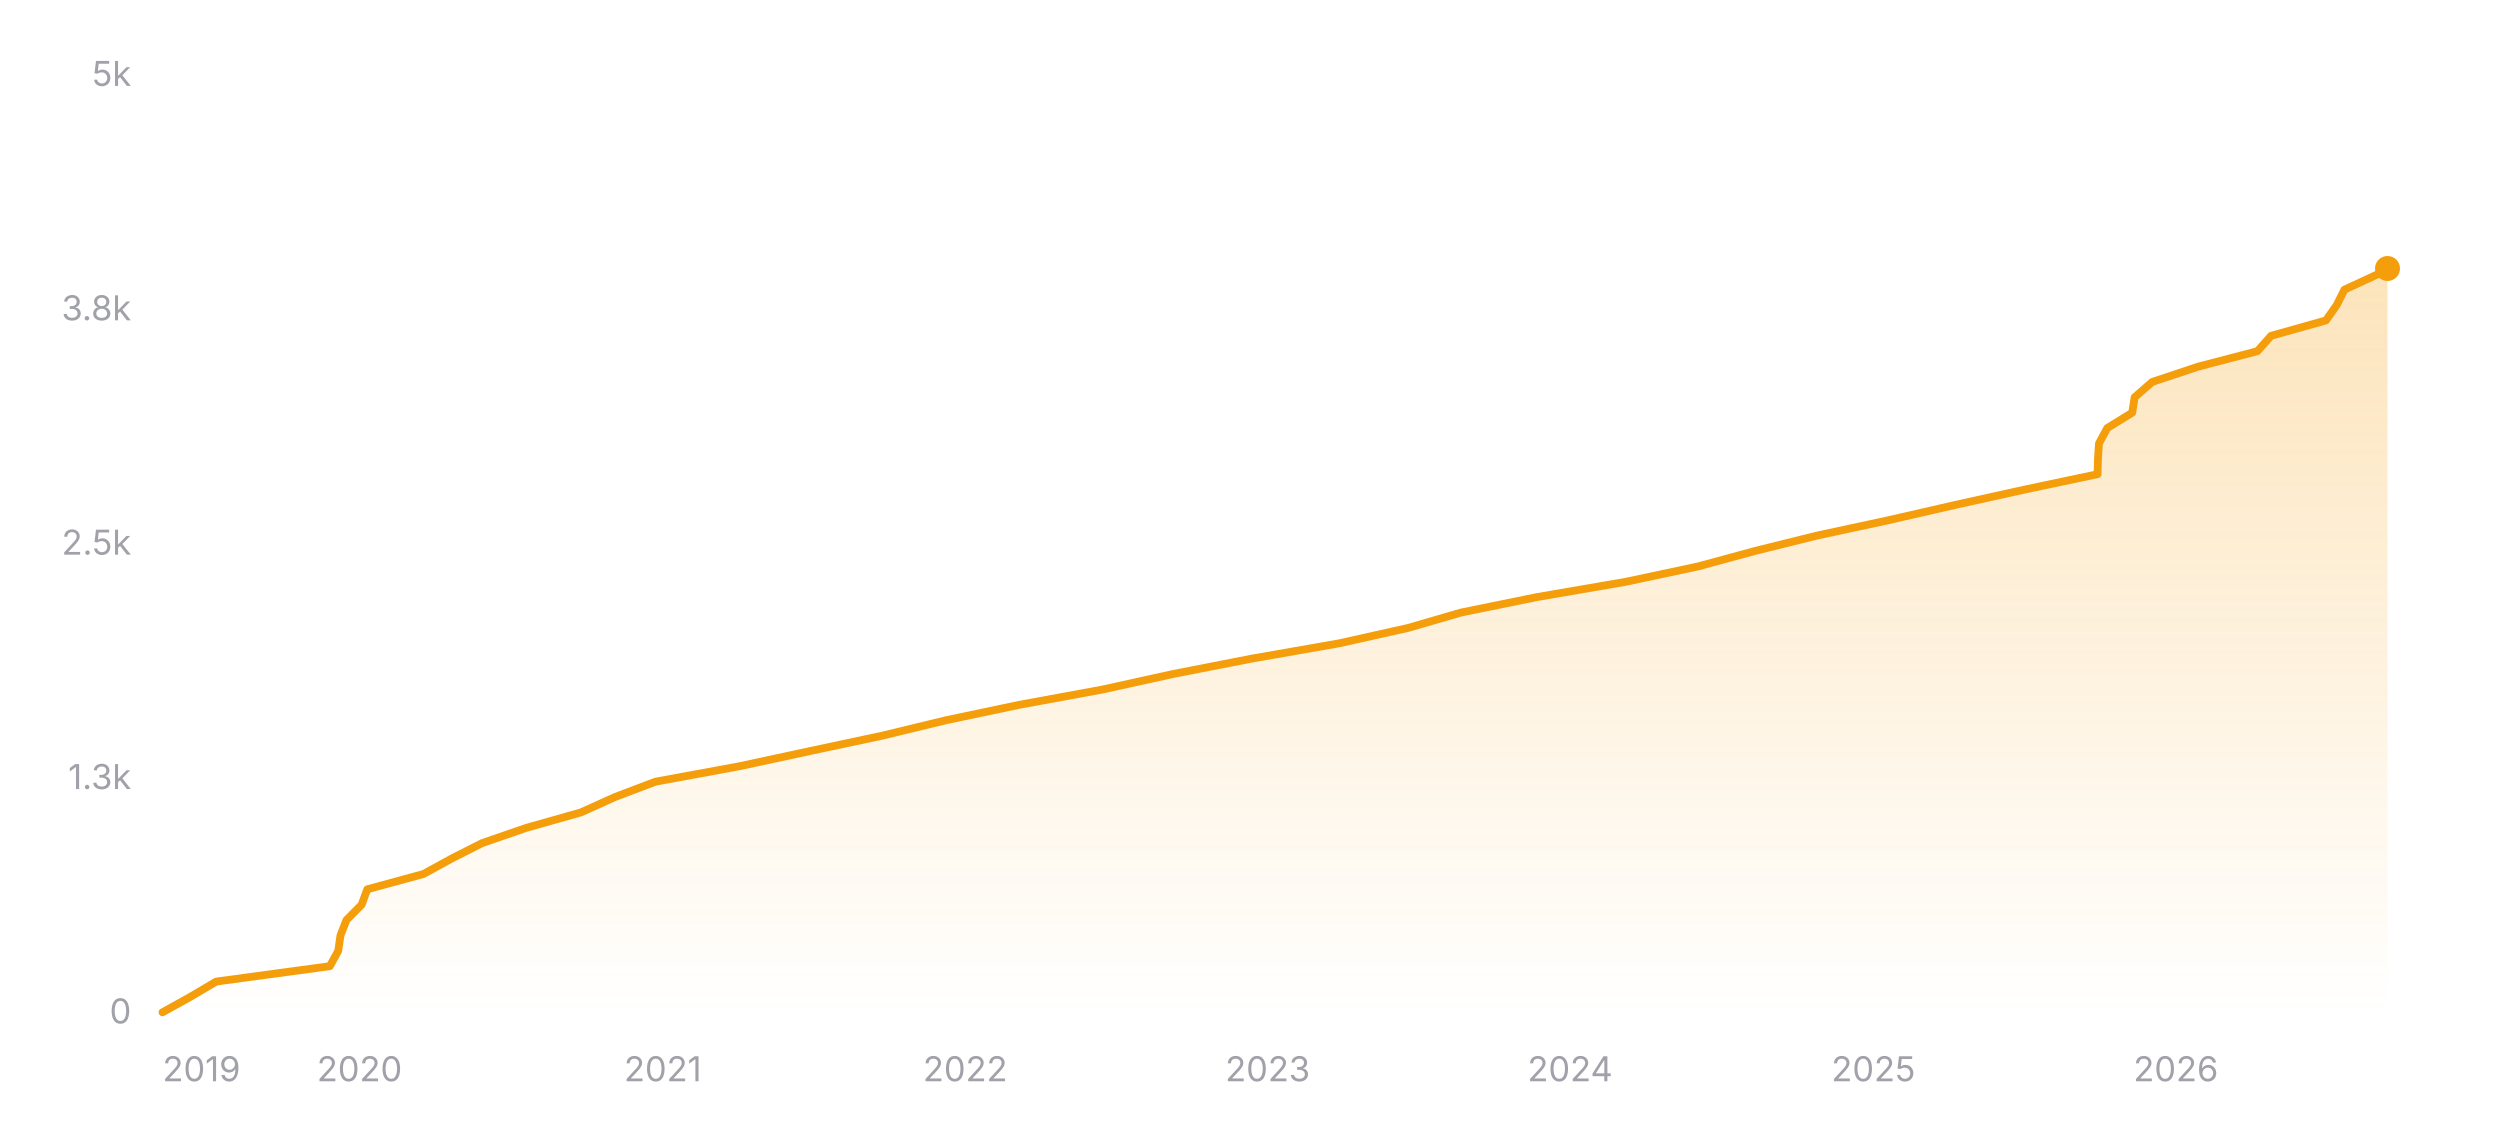
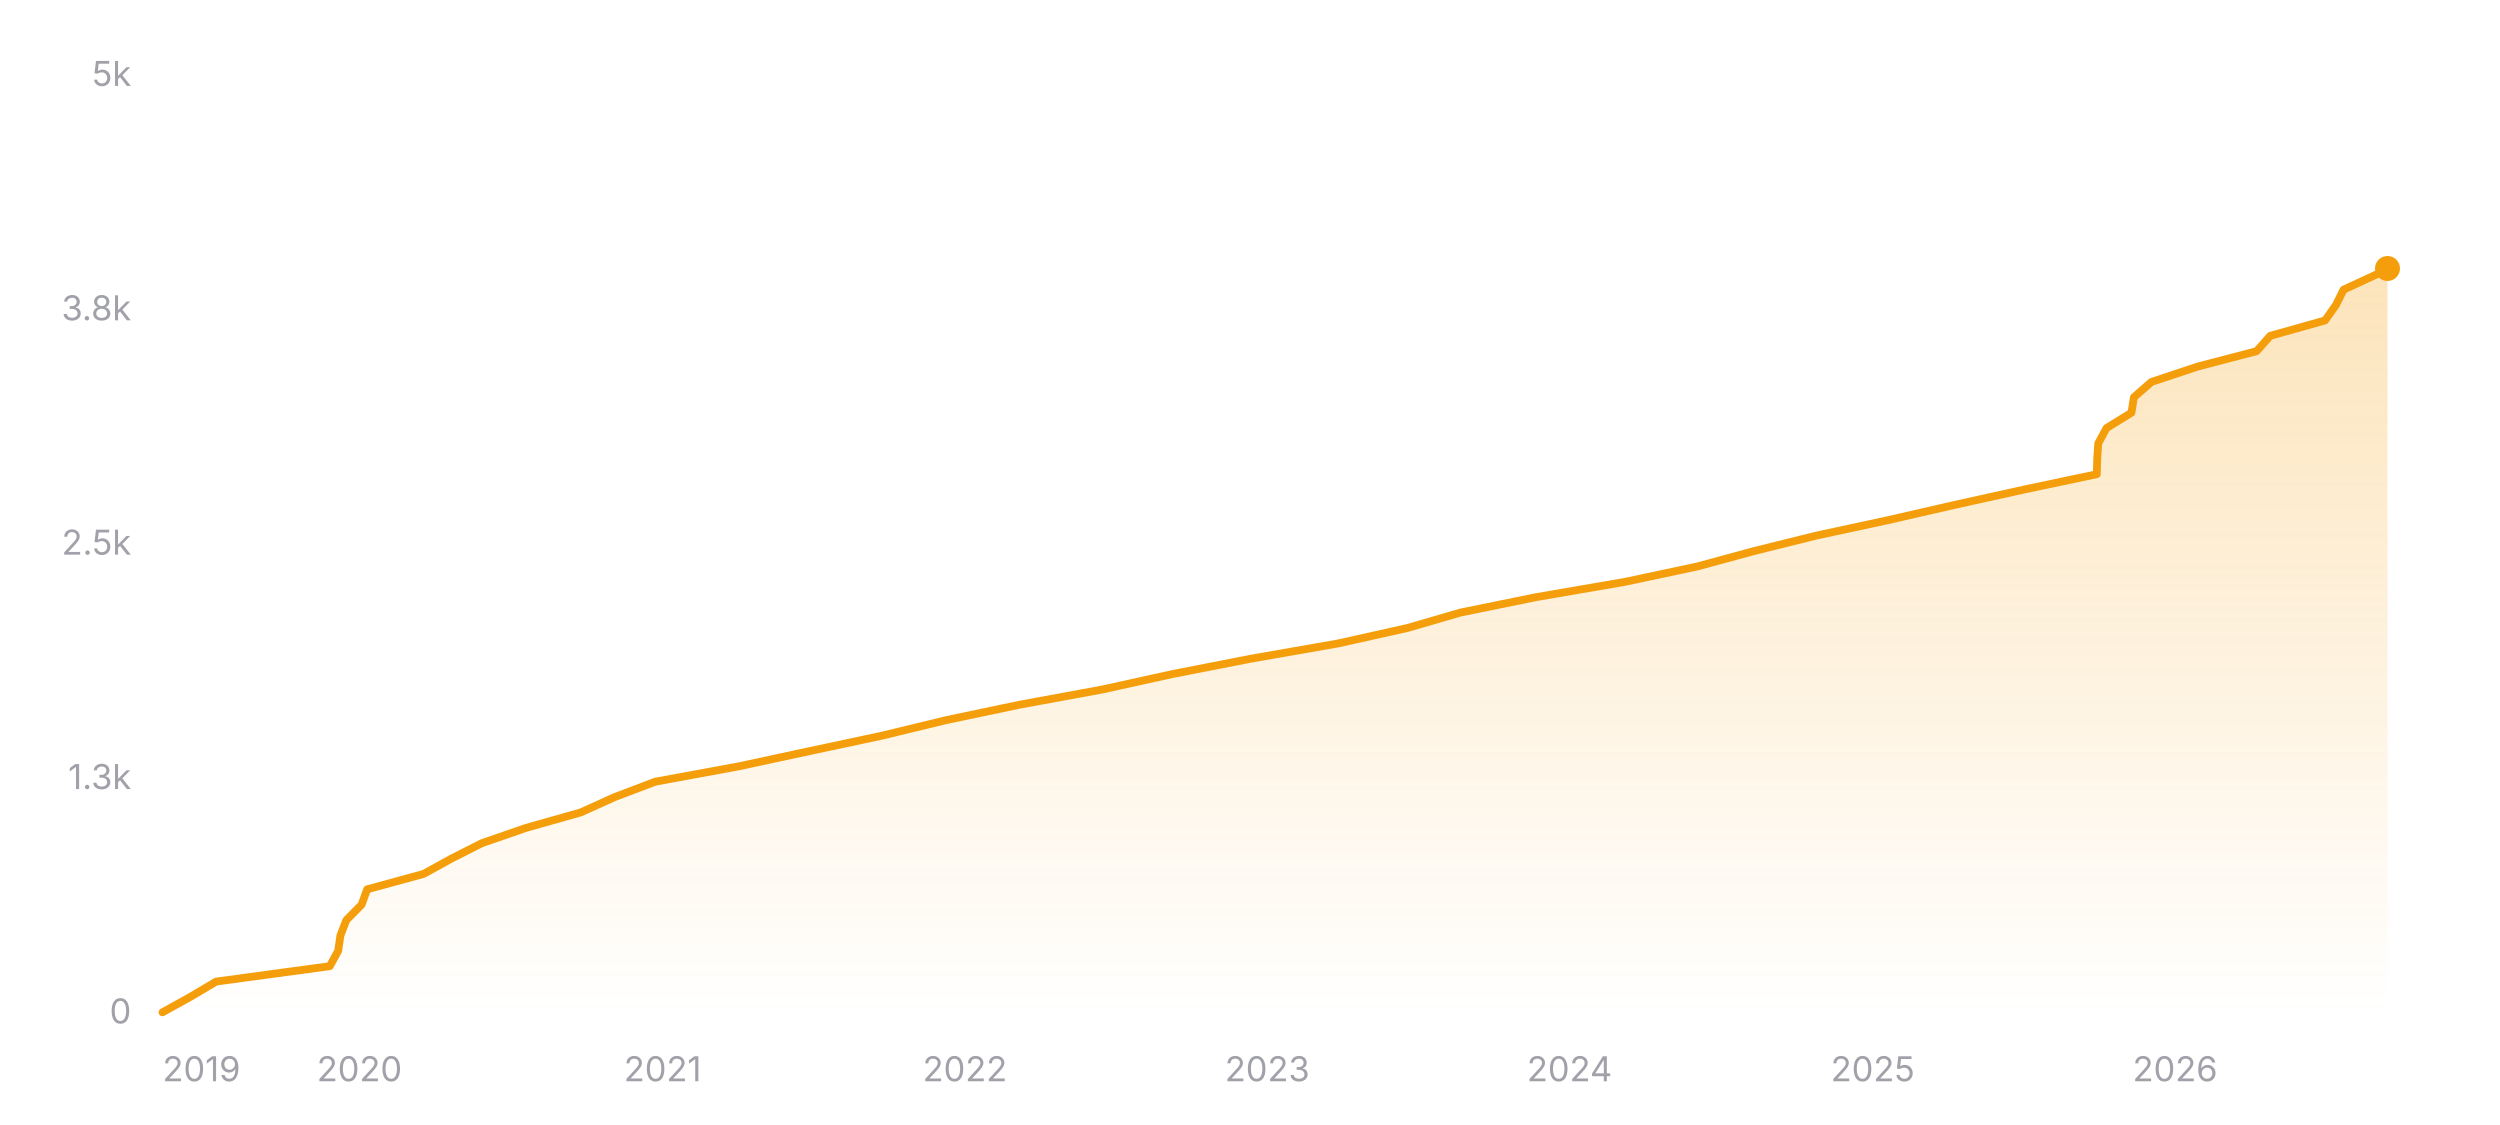
<svg xmlns="http://www.w3.org/2000/svg" width="800" height="360" viewBox="0 0 800 360" role="img" aria-label="Star history of nicejade/markdown-online-editor">
  <defs>
    <linearGradient id="area-dark" x1="0" y1="0" x2="0" y2="1">
      <stop offset="0%" stop-color="#f59e0b" stop-opacity="0.28" />
      <stop offset="100%" stop-color="#f59e0b" stop-opacity="0" />
    </linearGradient>
  </defs>
  <line x1="52" y1="324" x2="764" y2="324" stroke="rgba(255,255,255,0.12)" stroke-width="1" />
  <text x="42" y="327.5" text-anchor="end" font-size="11" fill="#a1a1aa" font-family="ui-sans-serif, system-ui, -apple-system, BlinkMacSystemFont, 'Segoe UI', sans-serif">0</text>
  <line x1="52" y1="249" x2="764" y2="249" stroke="rgba(255,255,255,0.12)" stroke-width="1" stroke-dasharray="3 3" />
  <text x="42" y="252.5" text-anchor="end" font-size="11" fill="#a1a1aa" font-family="ui-sans-serif, system-ui, -apple-system, BlinkMacSystemFont, 'Segoe UI', sans-serif">1.3k</text>
  <line x1="52" y1="174" x2="764" y2="174" stroke="rgba(255,255,255,0.12)" stroke-width="1" stroke-dasharray="3 3" />
  <text x="42" y="177.5" text-anchor="end" font-size="11" fill="#a1a1aa" font-family="ui-sans-serif, system-ui, -apple-system, BlinkMacSystemFont, 'Segoe UI', sans-serif">2.5k</text>
  <line x1="52" y1="99" x2="764" y2="99" stroke="rgba(255,255,255,0.12)" stroke-width="1" stroke-dasharray="3 3" />
  <text x="42" y="102.5" text-anchor="end" font-size="11" fill="#a1a1aa" font-family="ui-sans-serif, system-ui, -apple-system, BlinkMacSystemFont, 'Segoe UI', sans-serif">3.8k</text>
  <line x1="52" y1="24" x2="764" y2="24" stroke="rgba(255,255,255,0.12)" stroke-width="1" stroke-dasharray="3 3" />
  <text x="42" y="27.5" text-anchor="end" font-size="11" fill="#a1a1aa" font-family="ui-sans-serif, system-ui, -apple-system, BlinkMacSystemFont, 'Segoe UI', sans-serif">5k</text>
-   <polygon fill="url(#area-dark)" points="52,324 52,323.94 60.87,319.02 69.19,314.1 105.55,309.18 108.24,304.26 108.95,299.34 110.86,294.42 115.73,289.5 117.52,284.58 135.55,279.66 144.52,274.74 154.21,269.82 168.46,264.9 185.87,259.98 196.77,255.06 209.74,250.14 236.51,245.22 259.39,240.3 282.47,235.38 302.8,230.46 326.18,225.54 352.95,220.62 375.27,215.7 400.44,210.78 428.54,205.86 450.59,200.94 467.51,196.02 491.65,191.1 520.23,186.18 543.37,181.26 561.47,176.34 581.3,171.42 604.16,166.5 625.64,161.58 647.91,156.66 671.22,151.74 671.35,146.82 671.67,141.9 674.33,136.98 682.31,132.06 683.08,127.14 688.7,122.22 703.51,117.3 722.37,112.38 726.75,107.46 744.29,102.54 747.76,97.62 750.21,92.7 760.83,87.78 763.95,85.92 764,85.92 764,324" />
-   <polyline fill="none" stroke="#f59e0b" stroke-width="2.5" stroke-linecap="round" stroke-linejoin="round" points="52,323.94 60.87,319.02 69.19,314.1 105.55,309.18 108.24,304.26 108.95,299.34 110.86,294.42 115.73,289.5 117.52,284.58 135.55,279.66 144.52,274.74 154.21,269.82 168.46,264.9 185.87,259.98 196.77,255.06 209.74,250.14 236.51,245.22 259.39,240.3 282.47,235.38 302.8,230.46 326.18,225.54 352.95,220.62 375.27,215.7 400.44,210.78 428.54,205.86 450.59,200.94 467.51,196.02 491.65,191.1 520.23,186.18 543.37,181.26 561.47,176.34 581.3,171.42 604.16,166.5 625.64,161.58 647.91,156.66 671.22,151.74 671.35,146.82 671.67,141.9 674.33,136.98 682.31,132.06 683.08,127.14 688.7,122.22 703.51,117.3 722.37,112.38 726.75,107.46 744.29,102.54 747.76,97.62 750.21,92.7 760.83,87.78 763.95,85.92 764,85.92" />
+   <polygon fill="url(#area-dark)" points="52,324 52,323.94 60.87,319.02 69.19,314.1 105.53,309.18 108.22,304.26 108.93,299.34 110.84,294.42 115.71,289.5 117.5,284.58 135.52,279.66 144.48,274.74 154.17,269.82 168.41,264.9 185.82,259.98 196.71,255.06 209.68,250.14 236.44,245.22 259.31,240.3 282.38,235.38 302.7,230.46 326.08,225.54 352.83,220.62 375.15,215.7 400.31,210.78 428.4,205.86 450.43,200.94 467.35,196.02 491.48,191.1 520.05,186.18 543.18,181.26 561.28,176.34 581.1,171.42 603.94,166.5 625.42,161.58 647.68,156.66 670.98,151.74 671.11,146.82 671.43,141.9 674.09,136.98 682.07,132.06 682.84,127.14 688.46,122.22 703.26,117.3 722.11,112.38 726.5,107.46 744.02,102.54 747.49,97.62 749.94,92.7 760.55,87.78 763.68,85.92 764,85.92 764,324" />
+   <polyline fill="none" stroke="#f59e0b" stroke-width="2.5" stroke-linecap="round" stroke-linejoin="round" points="52,323.94 60.87,319.02 69.19,314.1 105.53,309.18 108.22,304.26 108.93,299.34 110.84,294.42 115.71,289.5 117.5,284.58 135.52,279.66 144.48,274.74 154.17,269.82 168.41,264.9 185.82,259.98 196.71,255.06 209.68,250.14 236.44,245.22 259.31,240.3 282.38,235.38 302.7,230.46 326.08,225.54 352.83,220.62 375.15,215.7 400.31,210.78 428.4,205.86 450.43,200.94 467.35,196.02 491.48,191.1 520.05,186.18 543.18,181.26 561.28,176.34 581.1,171.42 603.94,166.5 625.42,161.58 647.68,156.66 670.98,151.74 671.11,146.82 671.43,141.9 674.09,136.98 682.07,132.06 682.84,127.14 688.46,122.22 703.26,117.3 722.11,112.38 726.5,107.46 744.02,102.54 747.49,97.62 749.94,92.7 760.55,87.78 763.68,85.92 764,85.92" />
  <circle cx="764" cy="85.92" r="4" fill="#f59e0b" />
  <text x="52" y="346" text-anchor="start" font-size="11" fill="#a1a1aa" font-family="ui-sans-serif, system-ui, -apple-system, BlinkMacSystemFont, 'Segoe UI', sans-serif">2019</text>
-   <text x="115.04" y="346" text-anchor="middle" font-size="11" fill="#a1a1aa" font-family="ui-sans-serif, system-ui, -apple-system, BlinkMacSystemFont, 'Segoe UI', sans-serif">2020</text>
-   <text x="212.09" y="346" text-anchor="middle" font-size="11" fill="#a1a1aa" font-family="ui-sans-serif, system-ui, -apple-system, BlinkMacSystemFont, 'Segoe UI', sans-serif">2021</text>
-   <text x="308.87" y="346" text-anchor="middle" font-size="11" fill="#a1a1aa" font-family="ui-sans-serif, system-ui, -apple-system, BlinkMacSystemFont, 'Segoe UI', sans-serif">2022</text>
-   <text x="405.65" y="346" text-anchor="middle" font-size="11" fill="#a1a1aa" font-family="ui-sans-serif, system-ui, -apple-system, BlinkMacSystemFont, 'Segoe UI', sans-serif">2023</text>
-   <text x="502.43" y="346" text-anchor="middle" font-size="11" fill="#a1a1aa" font-family="ui-sans-serif, system-ui, -apple-system, BlinkMacSystemFont, 'Segoe UI', sans-serif">2024</text>
-   <text x="599.48" y="346" text-anchor="middle" font-size="11" fill="#a1a1aa" font-family="ui-sans-serif, system-ui, -apple-system, BlinkMacSystemFont, 'Segoe UI', sans-serif">2025</text>
-   <text x="696.26" y="346" text-anchor="middle" font-size="11" fill="#a1a1aa" font-family="ui-sans-serif, system-ui, -apple-system, BlinkMacSystemFont, 'Segoe UI', sans-serif">2026</text>
+   <text x="115.02" y="346" text-anchor="middle" font-size="11" fill="#a1a1aa" font-family="ui-sans-serif, system-ui, -apple-system, BlinkMacSystemFont, 'Segoe UI', sans-serif">2020</text>
+   <text x="212.03" y="346" text-anchor="middle" font-size="11" fill="#a1a1aa" font-family="ui-sans-serif, system-ui, -apple-system, BlinkMacSystemFont, 'Segoe UI', sans-serif">2021</text>
+   <text x="308.77" y="346" text-anchor="middle" font-size="11" fill="#a1a1aa" font-family="ui-sans-serif, system-ui, -apple-system, BlinkMacSystemFont, 'Segoe UI', sans-serif">2022</text>
+   <text x="405.52" y="346" text-anchor="middle" font-size="11" fill="#a1a1aa" font-family="ui-sans-serif, system-ui, -apple-system, BlinkMacSystemFont, 'Segoe UI', sans-serif">2023</text>
+   <text x="502.26" y="346" text-anchor="middle" font-size="11" fill="#a1a1aa" font-family="ui-sans-serif, system-ui, -apple-system, BlinkMacSystemFont, 'Segoe UI', sans-serif">2024</text>
+   <text x="599.27" y="346" text-anchor="middle" font-size="11" fill="#a1a1aa" font-family="ui-sans-serif, system-ui, -apple-system, BlinkMacSystemFont, 'Segoe UI', sans-serif">2025</text>
+   <text x="696.02" y="346" text-anchor="middle" font-size="11" fill="#a1a1aa" font-family="ui-sans-serif, system-ui, -apple-system, BlinkMacSystemFont, 'Segoe UI', sans-serif">2026</text>
</svg>
